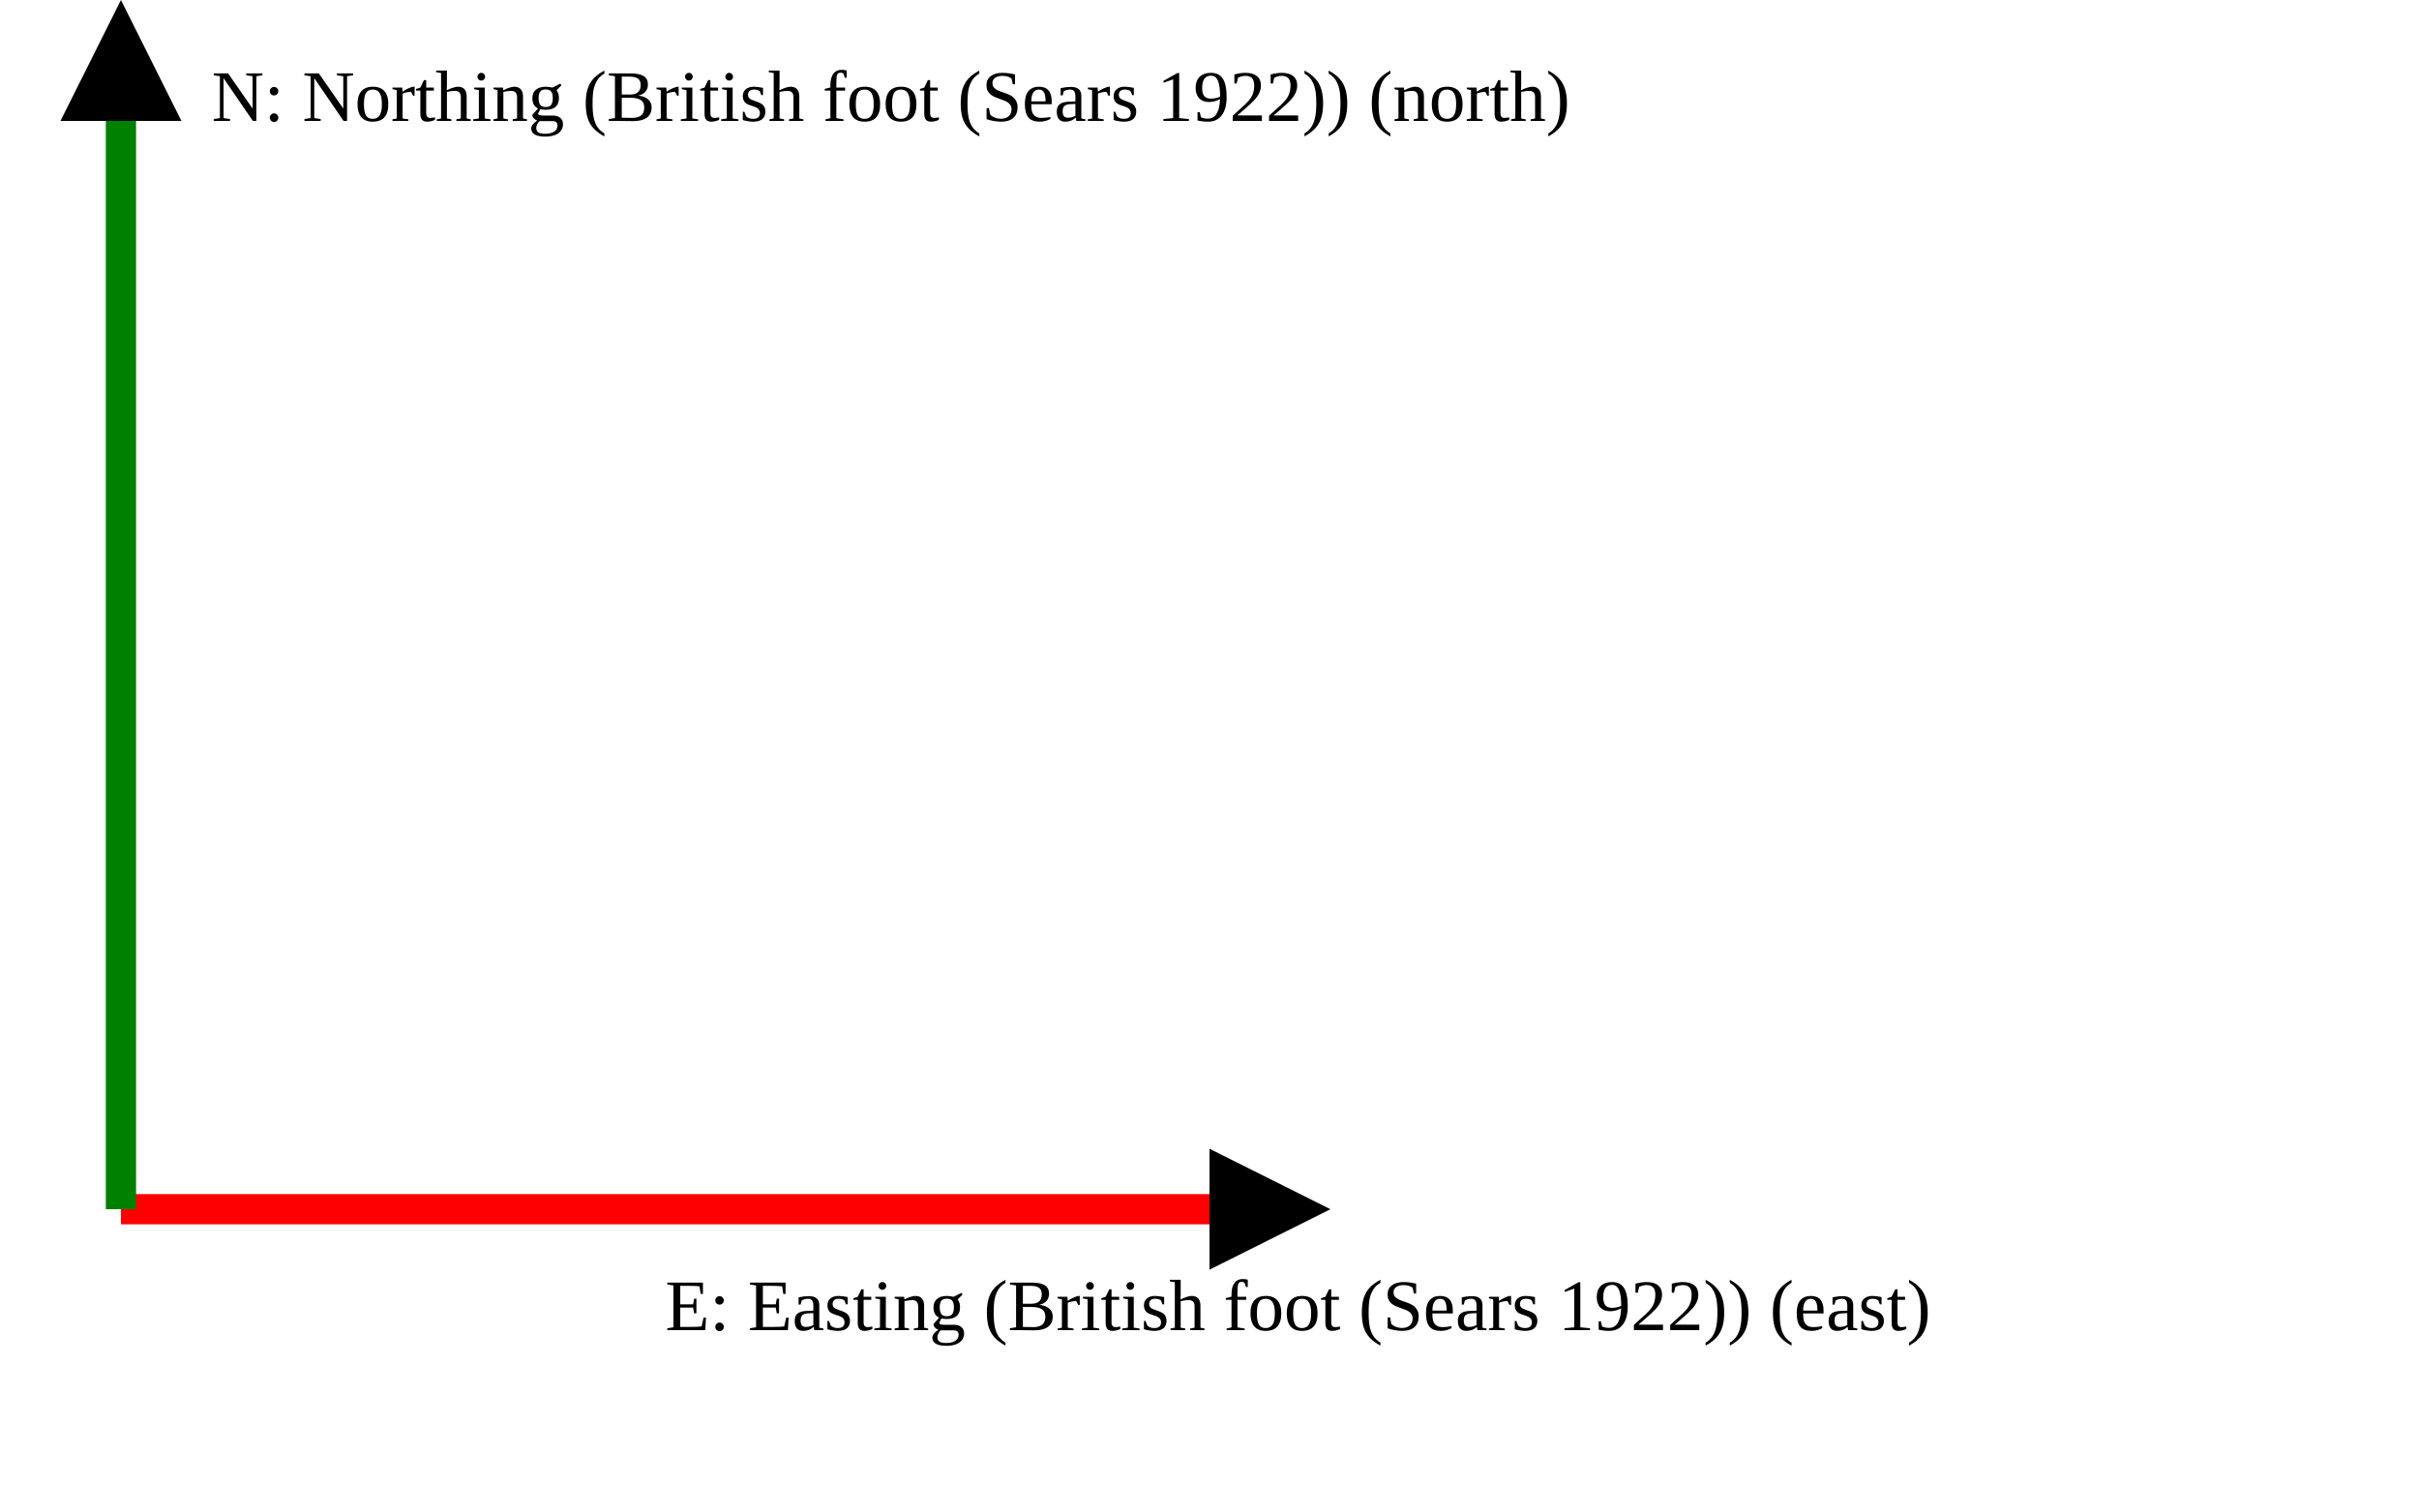
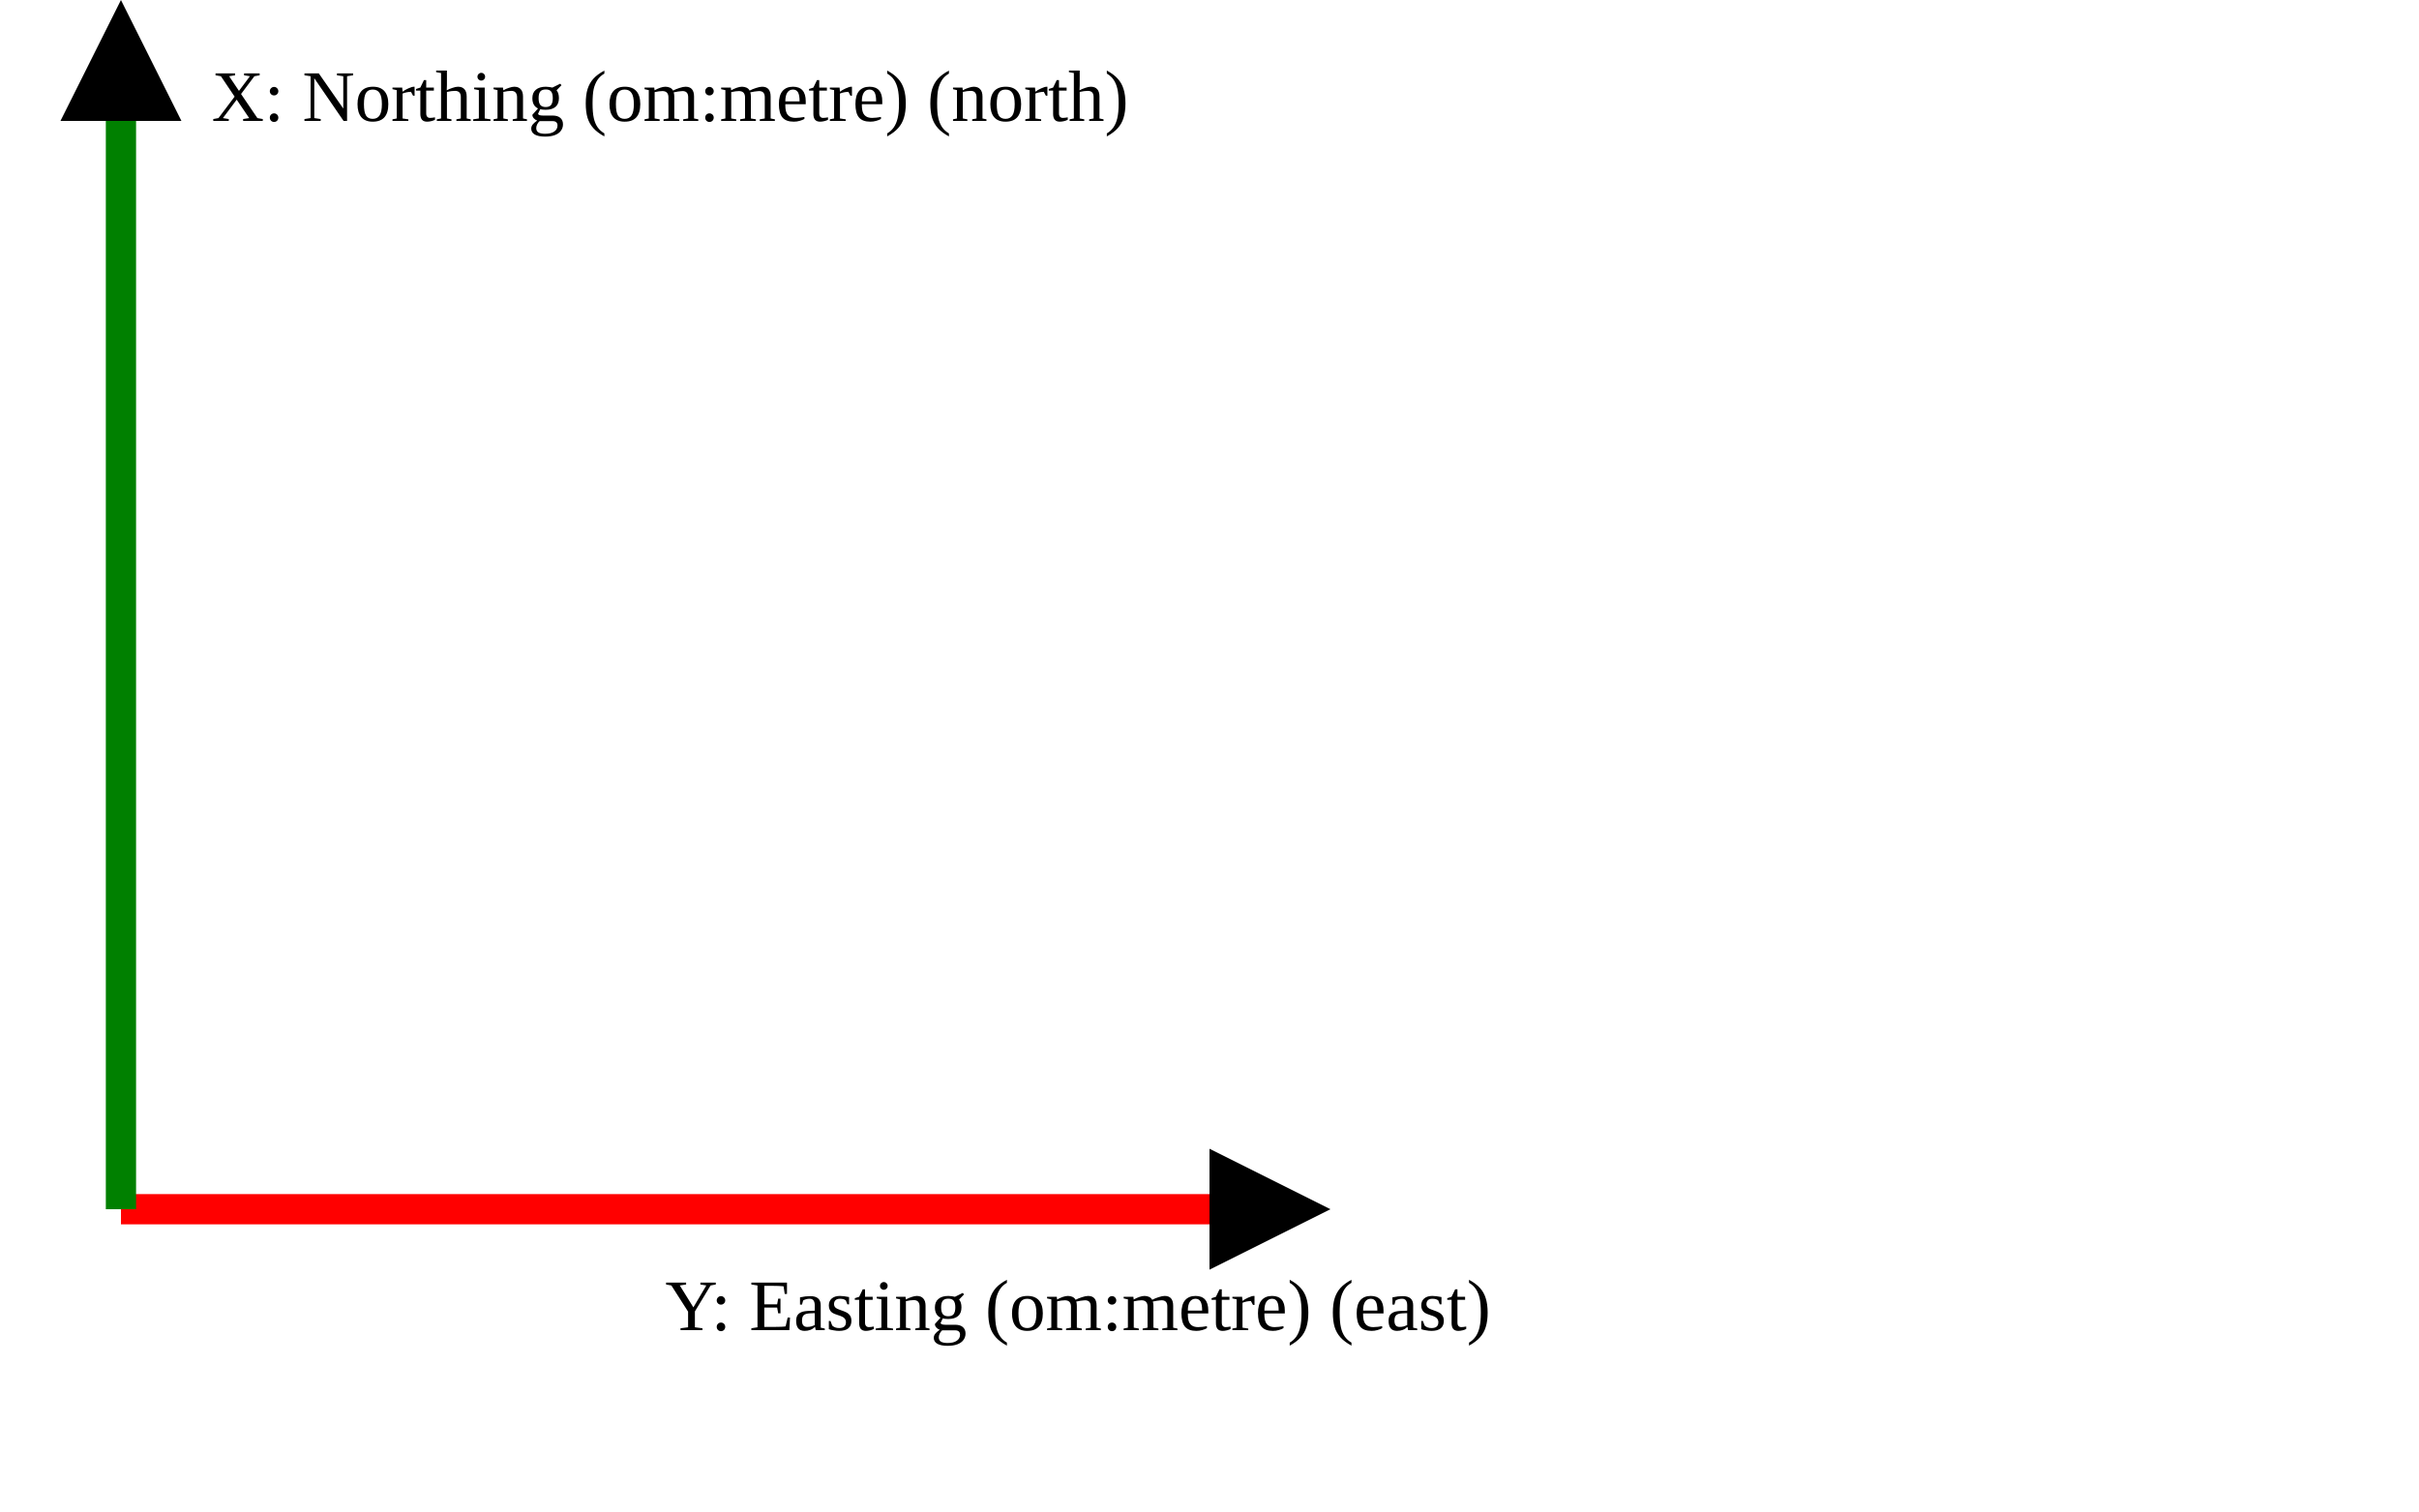
<svg xmlns="http://www.w3.org/2000/svg" version="1.1" width="400" height="250" viewbox="0 0 375 220">
  <defs>
    <marker id="arrowhead" markerWidth="10" markerHeight="7" refX="0" refY="2" orient="auto">
      <polygon points="0 0, 4 2, 0 4" />
    </marker>
  </defs>
  <line x1="20" y1="200" x2="200" y2="200" stroke="red" stroke-width="5" marker-end="url(#arrowhead)" />
-   <text x="110" y="220" class="small">E: Easting (British foot (Sears 1922)) (east)</text>
+   <text x="110" y="220" class="small">Y: Easting (om:metre) (east)</text>
  <line x1="20" y1="200" x2="20" y2="20" stroke="green" stroke-width="5" marker-end="url(#arrowhead)" />
-   <text x="35" y="20" class="small">N: Northing (British foot (Sears 1922)) (north)</text>
+   <text x="35" y="20" class="small">X: Northing (om:metre) (north)</text>
</svg>
